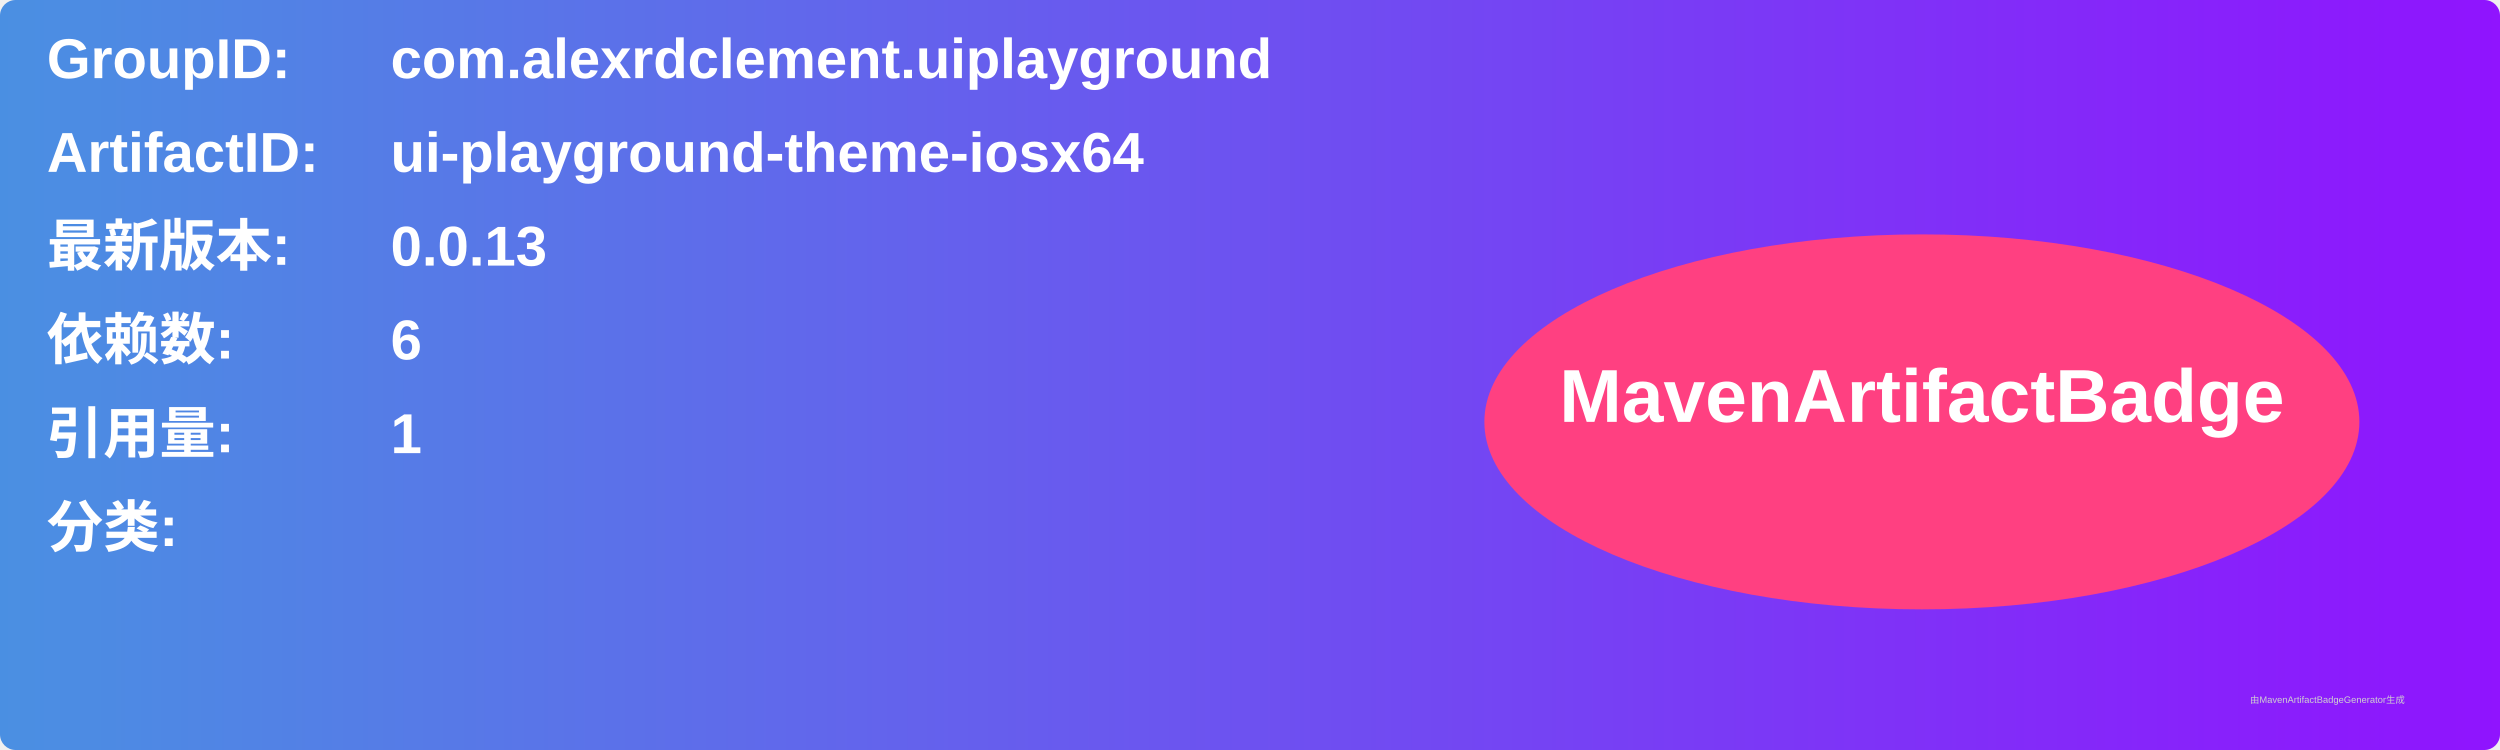
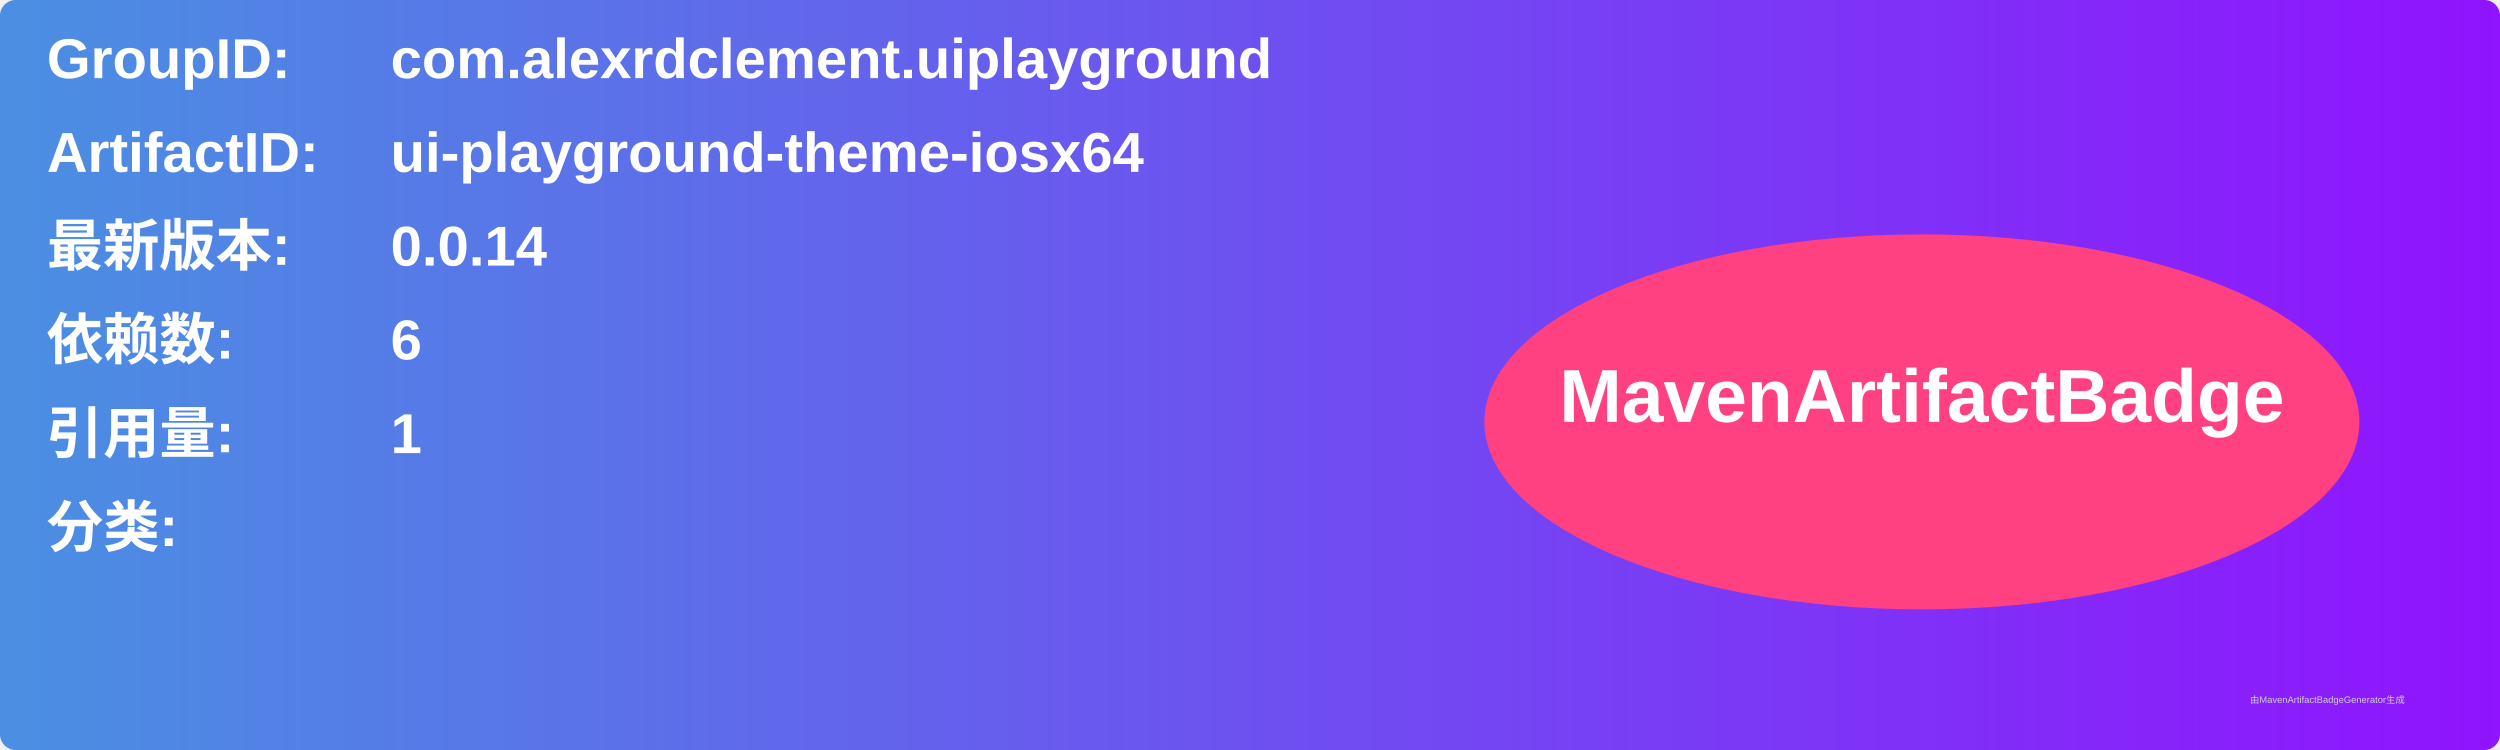
<svg xmlns="http://www.w3.org/2000/svg" width="800" height="240" viewBox="0 0 800 240">
  <linearGradient id="grad" x1="0%" y1="0%" x2="100%" y2="0%">
    <stop offset="0%" stop-color="#4a90e2" />
    <stop offset="100%" stop-color="#9013fe" />
  </linearGradient>
  <rect width="100%" height="100%" rx="5" ry="5" fill="url(#grad)" />
  <g transform="translate(15, 15)">
    <text x="0" y="10" font-family="Arial" font-size="18" fill="white" font-weight="bold" width="260">GroupID:</text>
    <text x="110" y="10" font-family="Arial" font-size="18" fill="white" font-weight="bold" width="460">com.alexrdclement.uiplayground</text>
    <text x="0" y="40" font-family="Arial" font-size="18" fill="white" font-weight="bold" width="260">ArtifactID:</text>
    <text x="110" y="40" font-family="Arial" font-size="18" fill="white" font-weight="bold" width="460">ui-playground-theme-iosx64</text>
    <text x="0" y="70" font-family="Arial" font-size="18" fill="white" font-weight="bold">最新版本:</text>
    <text x="110" y="70" font-family="Arial" font-size="18" fill="white" font-weight="bold">
-       <tspan font-weight="bold">0.0.13</tspan>
+       <tspan font-weight="bold">0.0.14</tspan>
    </text>
    <text x="0" y="100" font-family="Arial" font-size="18" fill="white" font-weight="bold">依赖数: </text>
    <text x="110" y="100" font-family="Arial" font-size="18" fill="white">
      <tspan font-weight="bold">6</tspan>
    </text>
    <text x="0" y="130" font-family="Arial" font-size="18" fill="white" font-weight="bold">引用量: </text>
    <text x="110" y="130" font-family="Arial" font-size="18" fill="white">
      <tspan font-weight="bold">1</tspan>
    </text>
    <text x="0" y="160" font-family="Arial" font-size="18" fill="white" font-weight="bold">分类:</text>
    <text x="10" y="190" font-family="Arial" font-size="10" fill="white">
      <tspan font-weight="bold" />
    </text>
    <ellipse cx="600" cy="120" rx="140" ry="60" fill="#ff4081" />
    <text x="600" y="120" text-anchor="middle" font-family="Arial" font-size="24" fill="white" font-weight="bold">MavenArtifactBadge</text>
  </g>
  <text x="720" y="225" font-family="Arial" font-size="3" fill="#d0d0d0">由MavenArtifactBadgeGenerator生成</text>
</svg>
